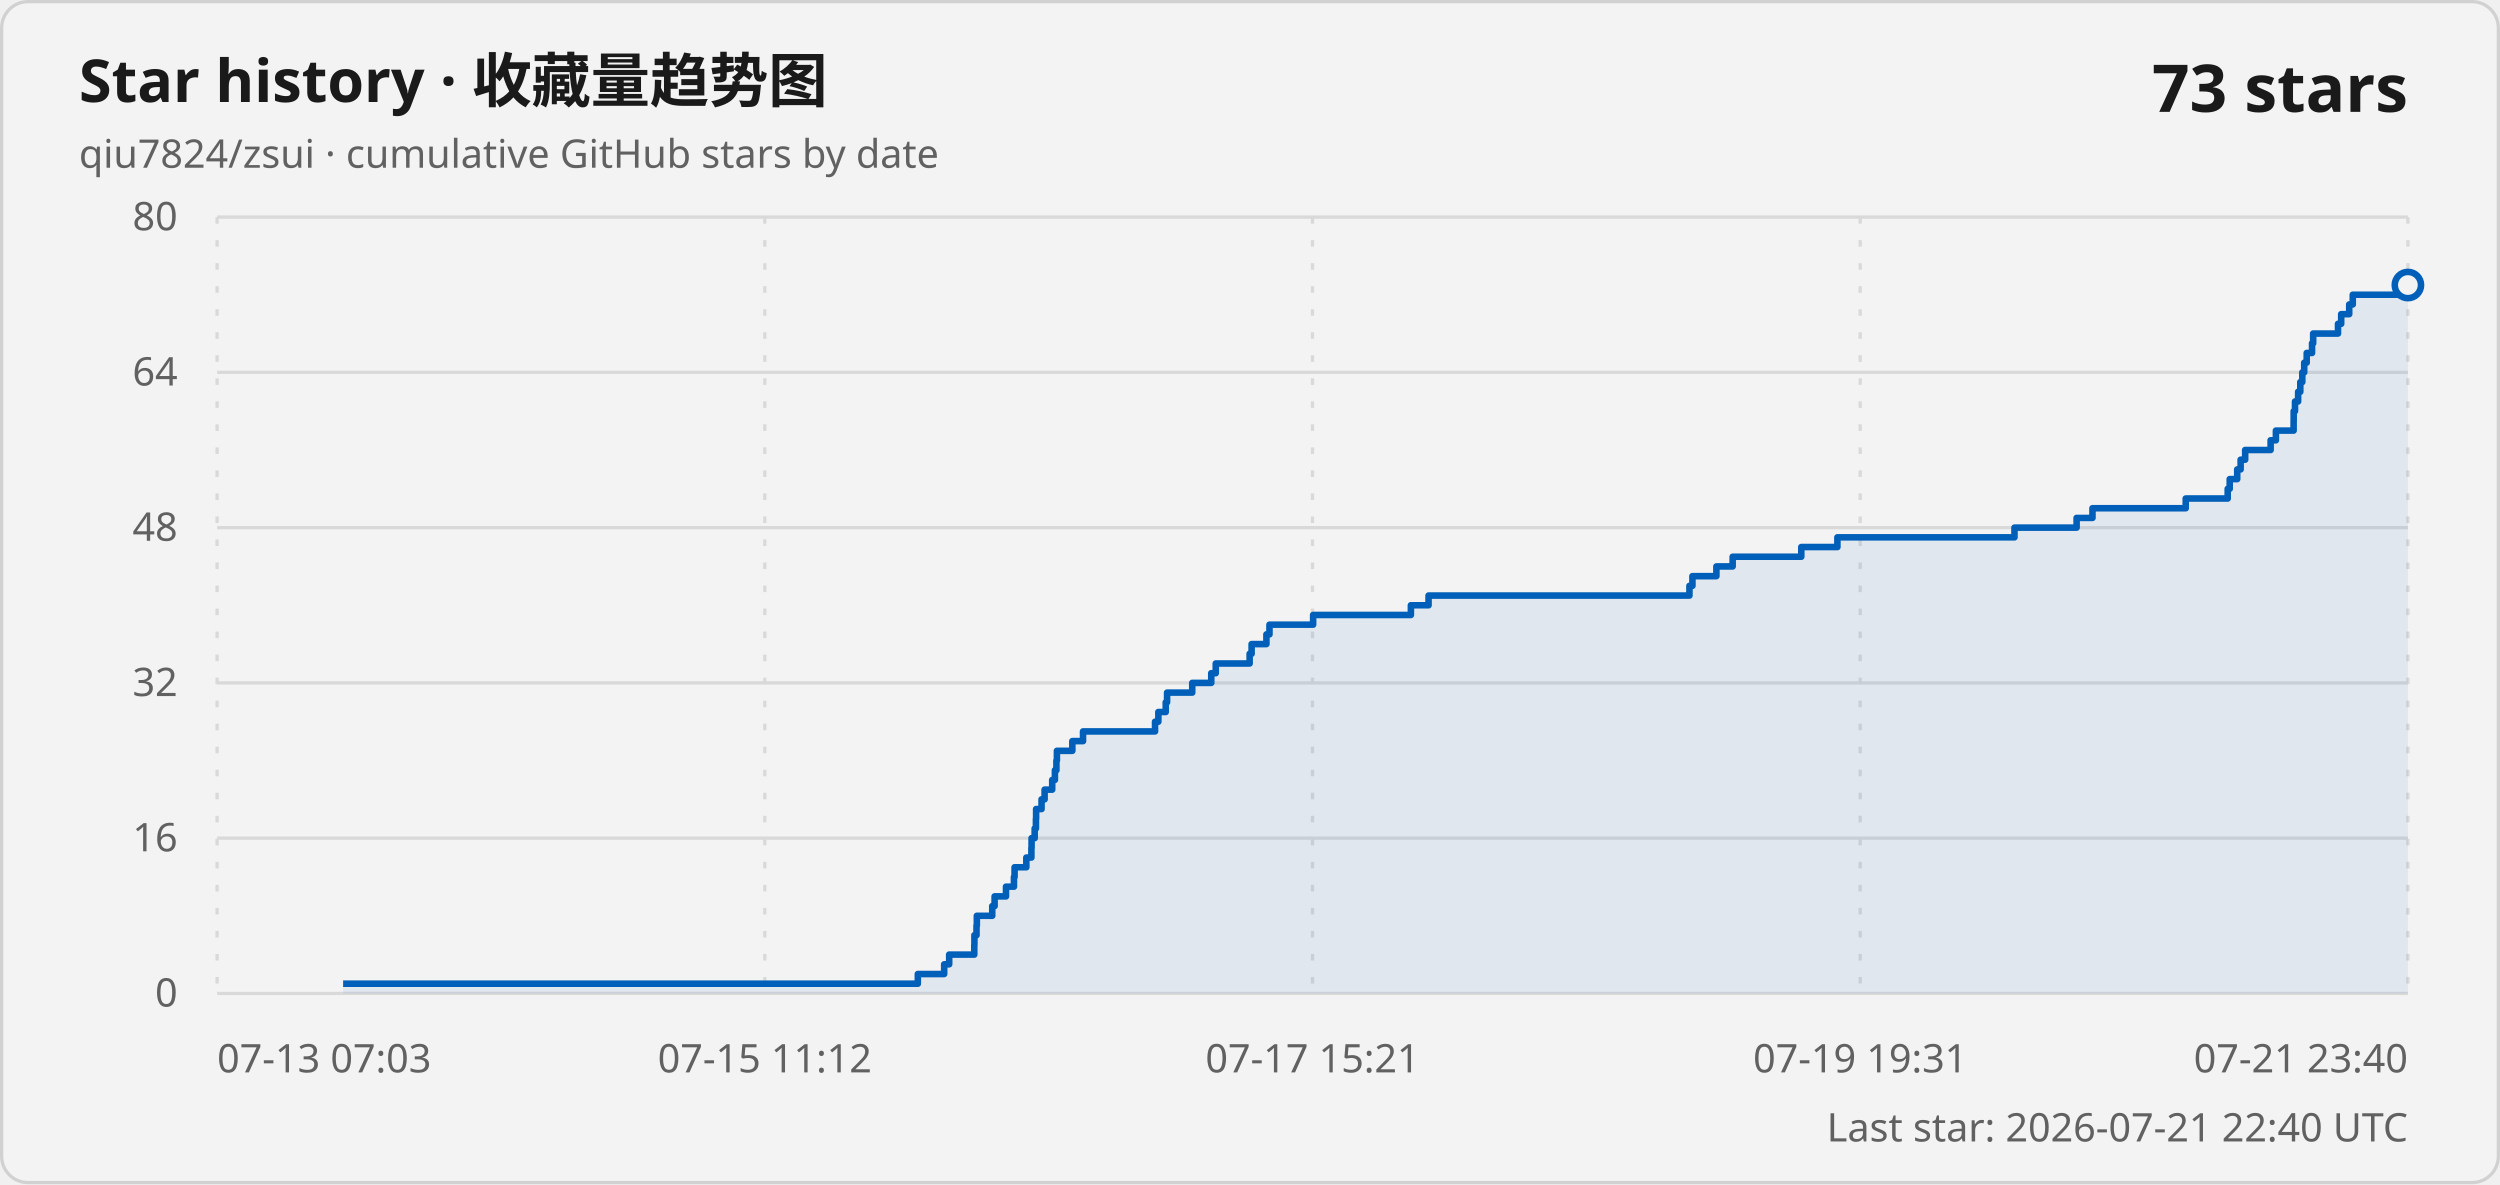
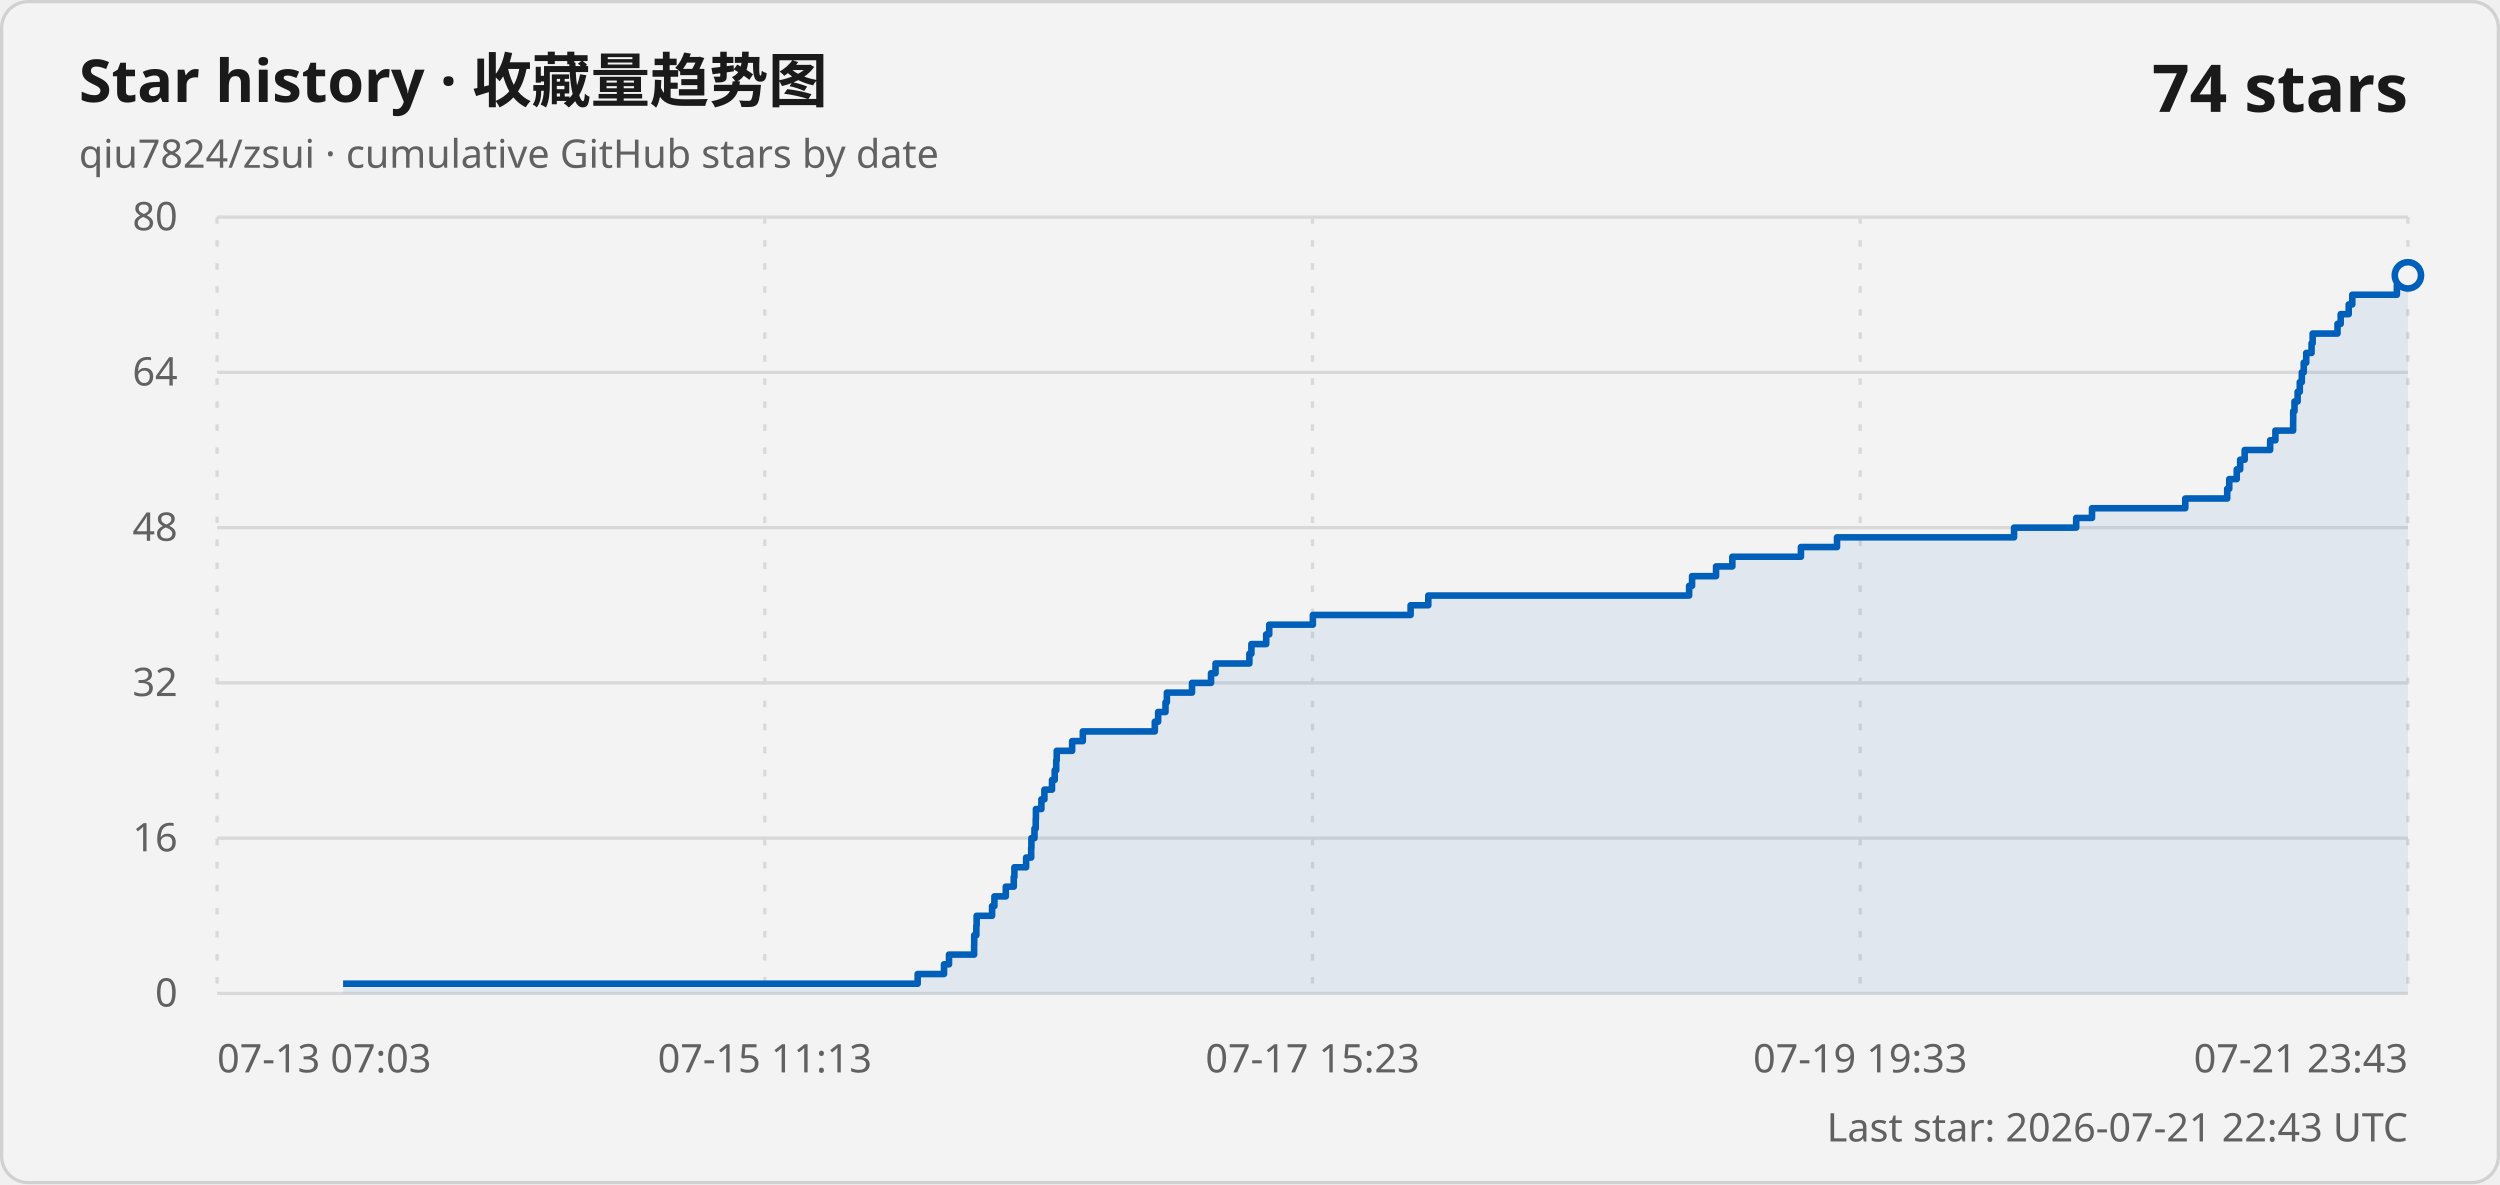
<svg xmlns="http://www.w3.org/2000/svg" width="760" height="360" viewBox="0 0 760 360" role="img" aria-labelledby="title description">
  <style>
    .card { fill: #f3f3f3; stroke: #d1d1d1; }
    .title { fill: #1a1a1a; font: 600 18px "Segoe UI Variable", "Segoe UI", sans-serif; }
    .subtitle, .axis-label, .updated { fill: #616161; font: 400 12px "Segoe UI Variable", "Segoe UI", sans-serif; }
    .count { fill: #1a1a1a; font: 600 20px "Segoe UI Variable", "Segoe UI", sans-serif; }
    .grid { stroke: #d9d9d9; stroke-width: 1; }
    .vertical { stroke-dasharray: 2 5; }
    .line { fill: none; stroke: #005fb8; stroke-width: 2; stroke-linejoin: round; }
    .area { fill: #005fb8; fill-opacity: .08; }
    .point { fill: #f3f3f3; stroke: #005fb8; stroke-width: 2; }
    @media (prefers-color-scheme: dark) {
      .card { fill: #202020; stroke: #3b3b3b; }
      .title, .count { fill: #ffffff; }
      .subtitle, .axis-label, .updated { fill: #c5c5c5; }
      .grid { stroke: #3b3b3b; }
      .line { stroke: #60cdff; }
      .area { fill: #60cdff; }
      .point { fill: #202020; stroke: #60cdff; }
    }
  </style>
  <rect class="card" x=".5" y=".5" width="759" height="359" rx="8" />
  <text class="title" x="24" y="31">Star history · 收藏量趋势图</text>
  <text class="subtitle" x="24" y="51">qiu7824/zsui · cumulative GitHub stars by date</text>
-   <text class="count" x="732" y="34" text-anchor="end">73 stars</text>
+   <text class="count" x="732" y="34" text-anchor="end">74 stars</text>
  <line class="grid" x1="66" y1="302" x2="732" y2="302" />
  <text class="axis-label" x="54" y="306" text-anchor="end">0</text>
  <line class="grid" x1="66" y1="254.8" x2="732" y2="254.8" />
  <text class="axis-label" x="54" y="258.8" text-anchor="end">16</text>
  <line class="grid" x1="66" y1="207.6" x2="732" y2="207.6" />
  <text class="axis-label" x="54" y="211.6" text-anchor="end">32</text>
  <line class="grid" x1="66" y1="160.4" x2="732" y2="160.4" />
  <text class="axis-label" x="54" y="164.4" text-anchor="end">48</text>
  <line class="grid" x1="66" y1="113.2" x2="732" y2="113.2" />
  <text class="axis-label" x="54" y="117.2" text-anchor="end">64</text>
  <line class="grid" x1="66" y1="66" x2="732" y2="66" />
  <text class="axis-label" x="54" y="70" text-anchor="end">80</text>
  <line class="grid vertical" x1="66" y1="66" x2="66" y2="302" />
  <text class="axis-label" x="66" y="326" text-anchor="start">07-13 07:03</text>
  <line class="grid vertical" x1="232.5" y1="66" x2="232.5" y2="302" />
-   <text class="axis-label" x="232.5" y="326" text-anchor="middle">07-15 11:12</text>
+   <text class="axis-label" x="232.5" y="326" text-anchor="middle">07-15 11:13</text>
  <line class="grid vertical" x1="399" y1="66" x2="399" y2="302" />
-   <text class="axis-label" x="399" y="326" text-anchor="middle">07-17 15:21</text>
+   <text class="axis-label" x="399" y="326" text-anchor="middle">07-17 15:23</text>
  <line class="grid vertical" x1="565.5" y1="66" x2="565.5" y2="302" />
-   <text class="axis-label" x="565.5" y="326" text-anchor="middle">07-19 19:31</text>
+   <text class="axis-label" x="565.5" y="326" text-anchor="middle">07-19 19:33</text>
  <line class="grid vertical" x1="732" y1="66" x2="732" y2="302" />
-   <text class="axis-label" x="732" y="326" text-anchor="end">07-21 23:40</text>
-   <path class="area" d="M 104.31 302 L 104.31 299.05 L 279.02 299.05 L 279.02 296.1 L 287.03 296.1 L 287.03 293.15 L 288.55 293.15 L 288.55 290.2 L 296.18 290.2 L 296.18 287.25 L 296.22 287.25 L 296.22 284.3 L 296.86 284.3 L 296.86 281.35 L 296.96 281.35 L 296.96 278.4 L 301.64 278.4 L 301.64 275.45 L 302.36 275.45 L 302.36 272.5 L 305.82 272.5 L 305.82 269.55 L 308.24 269.55 L 308.24 266.6 L 308.43 266.6 L 308.43 263.65 L 312 263.65 L 312 260.7 L 313.54 260.7 L 313.54 257.75 L 313.6 257.75 L 313.6 254.8 L 314.54 254.8 L 314.54 251.85 L 314.92 251.85 L 314.92 248.9 L 314.98 248.9 L 314.98 245.95 L 316.63 245.95 L 316.63 243 L 317.56 243 L 317.56 240.05 L 319.87 240.05 L 319.87 237.1 L 320.69 237.1 L 320.69 234.15 L 321.15 234.15 L 321.15 231.2 L 321.3 231.2 L 321.3 228.25 L 325.99 228.25 L 325.99 225.3 L 329.24 225.3 L 329.24 222.35 L 351.13 222.35 L 351.13 219.4 L 352.14 219.4 L 352.14 216.45 L 354.38 216.45 L 354.38 213.5 L 354.79 213.5 L 354.79 210.55 L 362.44 210.55 L 362.44 207.6 L 368.22 207.6 L 368.22 204.65 L 369.59 204.65 L 369.59 201.7 L 379.89 201.7 L 379.89 198.75 L 380.49 198.75 L 380.49 195.8 L 384.99 195.8 L 384.99 192.85 L 385.92 192.85 L 385.92 189.9 L 399.19 189.9 L 399.19 186.95 L 428.91 186.95 L 428.91 184 L 434.28 184 L 434.28 181.05 L 513.59 181.05 L 513.59 178.1 L 514.5 178.1 L 514.5 175.15 L 521.78 175.15 L 521.78 172.2 L 526.73 172.2 L 526.73 169.25 L 547.59 169.25 L 547.59 166.3 L 558.57 166.3 L 558.57 163.35 L 612.4 163.35 L 612.4 160.4 L 631.29 160.4 L 631.29 157.45 L 636.11 157.45 L 636.11 154.5 L 664.46 154.5 L 664.46 151.55 L 677.22 151.55 L 677.22 148.6 L 677.83 148.6 L 677.83 145.65 L 680.11 145.65 L 680.11 142.7 L 681.15 142.7 L 681.15 139.75 L 682.53 139.75 L 682.53 136.8 L 690.27 136.8 L 690.27 133.85 L 691.87 133.85 L 691.87 130.9 L 697.26 130.9 L 697.26 127.95 L 697.28 127.95 L 697.28 125 L 697.68 125 L 697.68 122.05 L 698.63 122.05 L 698.63 119.1 L 699.29 119.1 L 699.29 116.15 L 699.9 116.15 L 699.9 113.2 L 700.48 113.2 L 700.48 110.25 L 701.24 110.25 L 701.24 107.3 L 702.86 107.3 L 702.86 104.35 L 703.2 104.35 L 703.2 101.4 L 710.75 101.4 L 710.75 98.45 L 711.72 98.45 L 711.72 95.5 L 714.16 95.5 L 714.16 92.55 L 715.24 92.55 L 715.24 89.6 L 728.81 89.6 L 728.81 86.65 L 732 86.65 L 732 302 Z" />
-   <path class="line" d="M 104.31 299.05 L 279.02 299.05 L 279.02 296.1 L 287.03 296.1 L 287.03 293.15 L 288.55 293.15 L 288.55 290.2 L 296.18 290.2 L 296.18 287.25 L 296.22 287.25 L 296.22 284.3 L 296.86 284.3 L 296.86 281.35 L 296.96 281.35 L 296.96 278.4 L 301.64 278.4 L 301.64 275.45 L 302.36 275.45 L 302.36 272.5 L 305.82 272.5 L 305.82 269.55 L 308.24 269.55 L 308.24 266.6 L 308.43 266.6 L 308.43 263.65 L 312 263.65 L 312 260.7 L 313.54 260.7 L 313.54 257.75 L 313.6 257.75 L 313.6 254.8 L 314.54 254.8 L 314.54 251.85 L 314.92 251.85 L 314.92 248.9 L 314.98 248.9 L 314.98 245.95 L 316.63 245.95 L 316.63 243 L 317.56 243 L 317.56 240.05 L 319.87 240.05 L 319.87 237.1 L 320.69 237.1 L 320.69 234.15 L 321.15 234.15 L 321.15 231.2 L 321.3 231.2 L 321.3 228.25 L 325.99 228.25 L 325.99 225.3 L 329.24 225.3 L 329.24 222.35 L 351.13 222.35 L 351.13 219.4 L 352.14 219.4 L 352.14 216.45 L 354.38 216.45 L 354.38 213.5 L 354.79 213.5 L 354.79 210.55 L 362.44 210.55 L 362.44 207.6 L 368.22 207.6 L 368.22 204.65 L 369.59 204.65 L 369.59 201.7 L 379.89 201.7 L 379.89 198.75 L 380.49 198.75 L 380.49 195.8 L 384.99 195.8 L 384.99 192.85 L 385.92 192.85 L 385.92 189.9 L 399.19 189.9 L 399.19 186.95 L 428.91 186.95 L 428.91 184 L 434.28 184 L 434.28 181.05 L 513.59 181.05 L 513.59 178.1 L 514.5 178.1 L 514.5 175.15 L 521.78 175.15 L 521.78 172.2 L 526.73 172.2 L 526.73 169.25 L 547.59 169.25 L 547.59 166.3 L 558.57 166.3 L 558.57 163.35 L 612.4 163.35 L 612.4 160.4 L 631.29 160.4 L 631.29 157.45 L 636.11 157.45 L 636.11 154.5 L 664.46 154.5 L 664.46 151.55 L 677.22 151.55 L 677.22 148.6 L 677.83 148.6 L 677.83 145.65 L 680.11 145.65 L 680.11 142.7 L 681.15 142.7 L 681.15 139.75 L 682.53 139.75 L 682.53 136.8 L 690.27 136.8 L 690.27 133.85 L 691.87 133.85 L 691.87 130.9 L 697.26 130.9 L 697.26 127.95 L 697.28 127.95 L 697.28 125 L 697.68 125 L 697.68 122.05 L 698.63 122.05 L 698.63 119.1 L 699.29 119.1 L 699.29 116.15 L 699.9 116.15 L 699.9 113.2 L 700.48 113.2 L 700.48 110.25 L 701.24 110.25 L 701.24 107.3 L 702.86 107.3 L 702.86 104.35 L 703.2 104.35 L 703.2 101.4 L 710.75 101.4 L 710.75 98.45 L 711.72 98.45 L 711.72 95.5 L 714.16 95.5 L 714.16 92.55 L 715.24 92.55 L 715.24 89.6 L 728.81 89.6 L 728.81 86.65 L 732 86.65" />
-   <circle class="point" cx="732" cy="86.65" r="4" />
-   <text class="updated" x="732" y="347" text-anchor="end">Last star: 2026-07-21 22:40 UTC</text>
+   <text class="axis-label" x="732" y="326" text-anchor="end">07-21 23:43</text>
+   <path class="area" d="M 104.3 302 L 104.3 299.05 L 278.97 299.05 L 278.97 296.1 L 286.98 296.1 L 286.98 293.15 L 288.5 293.15 L 288.5 290.2 L 296.13 290.2 L 296.13 287.25 L 296.16 287.25 L 296.16 284.3 L 296.81 284.3 L 296.81 281.35 L 296.9 281.35 L 296.9 278.4 L 301.59 278.4 L 301.59 275.45 L 302.3 275.45 L 302.3 272.5 L 305.76 272.5 L 305.76 269.55 L 308.18 269.55 L 308.18 266.6 L 308.38 266.6 L 308.38 263.65 L 311.94 263.65 L 311.94 260.7 L 313.48 260.7 L 313.48 257.75 L 313.54 257.75 L 313.54 254.8 L 314.48 254.8 L 314.48 251.85 L 314.86 251.85 L 314.86 248.9 L 314.92 248.9 L 314.92 245.95 L 316.58 245.95 L 316.58 243 L 317.5 243 L 317.5 240.05 L 319.81 240.05 L 319.81 237.1 L 320.63 237.1 L 320.63 234.15 L 321.09 234.15 L 321.09 231.2 L 321.24 231.2 L 321.24 228.25 L 325.93 228.25 L 325.93 225.3 L 329.18 225.3 L 329.18 222.35 L 351.06 222.35 L 351.06 219.4 L 352.07 219.4 L 352.07 216.45 L 354.31 216.45 L 354.31 213.5 L 354.73 213.5 L 354.73 210.55 L 362.37 210.55 L 362.37 207.6 L 368.15 207.6 L 368.15 204.65 L 369.52 204.65 L 369.52 201.7 L 379.81 201.7 L 379.81 198.75 L 380.42 198.75 L 380.42 195.8 L 384.92 195.8 L 384.92 192.85 L 385.84 192.85 L 385.84 189.9 L 399.11 189.9 L 399.11 186.95 L 428.83 186.95 L 428.83 184 L 434.2 184 L 434.2 181.05 L 513.49 181.05 L 513.49 178.1 L 514.39 178.1 L 514.39 175.15 L 521.68 175.15 L 521.68 172.2 L 526.63 172.2 L 526.63 169.25 L 547.48 169.25 L 547.48 166.3 L 558.45 166.3 L 558.45 163.35 L 612.27 163.35 L 612.27 160.4 L 631.16 160.4 L 631.16 157.45 L 635.97 157.45 L 635.97 154.5 L 664.32 154.5 L 664.32 151.55 L 677.07 151.55 L 677.07 148.6 L 677.69 148.6 L 677.69 145.65 L 679.97 145.65 L 679.97 142.7 L 681.01 142.7 L 681.01 139.75 L 682.38 139.75 L 682.38 136.8 L 690.12 136.8 L 690.12 133.85 L 691.72 133.85 L 691.72 130.9 L 697.11 130.9 L 697.11 127.95 L 697.13 127.95 L 697.13 125 L 697.53 125 L 697.53 122.05 L 698.48 122.05 L 698.48 119.1 L 699.14 119.1 L 699.14 116.15 L 699.75 116.15 L 699.75 113.2 L 700.34 113.2 L 700.34 110.25 L 701.09 110.25 L 701.09 107.3 L 702.71 107.3 L 702.71 104.35 L 703.05 104.35 L 703.05 101.4 L 710.6 101.4 L 710.6 98.45 L 711.57 98.45 L 711.57 95.5 L 714.01 95.5 L 714.01 92.55 L 715.09 92.55 L 715.09 89.6 L 728.65 89.6 L 728.65 86.65 L 728.81 86.65 L 728.81 83.7 L 732 83.7 L 732 302 Z" />
+   <path class="line" d="M 104.3 299.05 L 278.97 299.05 L 278.97 296.1 L 286.98 296.1 L 286.98 293.15 L 288.5 293.15 L 288.5 290.2 L 296.13 290.2 L 296.13 287.25 L 296.16 287.25 L 296.16 284.3 L 296.81 284.3 L 296.81 281.35 L 296.9 281.35 L 296.9 278.4 L 301.59 278.4 L 301.59 275.45 L 302.3 275.45 L 302.3 272.5 L 305.76 272.5 L 305.76 269.55 L 308.18 269.55 L 308.18 266.6 L 308.38 266.6 L 308.38 263.65 L 311.94 263.65 L 311.94 260.7 L 313.48 260.7 L 313.48 257.75 L 313.54 257.75 L 313.54 254.8 L 314.48 254.8 L 314.48 251.85 L 314.86 251.85 L 314.86 248.9 L 314.92 248.9 L 314.92 245.95 L 316.58 245.95 L 316.58 243 L 317.5 243 L 317.5 240.05 L 319.81 240.05 L 319.81 237.1 L 320.63 237.1 L 320.63 234.15 L 321.09 234.15 L 321.09 231.2 L 321.24 231.2 L 321.24 228.25 L 325.93 228.25 L 325.93 225.3 L 329.18 225.3 L 329.18 222.35 L 351.06 222.35 L 351.06 219.4 L 352.07 219.4 L 352.07 216.45 L 354.31 216.45 L 354.31 213.5 L 354.73 213.5 L 354.73 210.55 L 362.37 210.55 L 362.37 207.6 L 368.15 207.6 L 368.15 204.65 L 369.52 204.65 L 369.52 201.7 L 379.81 201.7 L 379.81 198.75 L 380.42 198.75 L 380.42 195.8 L 384.92 195.8 L 384.92 192.85 L 385.84 192.85 L 385.84 189.9 L 399.11 189.9 L 399.11 186.95 L 428.83 186.95 L 428.83 184 L 434.2 184 L 434.2 181.05 L 513.49 181.05 L 513.49 178.1 L 514.39 178.1 L 514.39 175.15 L 521.68 175.15 L 521.68 172.2 L 526.63 172.2 L 526.63 169.25 L 547.48 169.25 L 547.48 166.3 L 558.45 166.3 L 558.45 163.35 L 612.27 163.35 L 612.27 160.4 L 631.16 160.4 L 631.16 157.45 L 635.97 157.45 L 635.97 154.5 L 664.32 154.5 L 664.32 151.55 L 677.07 151.55 L 677.07 148.6 L 677.69 148.6 L 677.69 145.65 L 679.97 145.65 L 679.97 142.7 L 681.01 142.7 L 681.01 139.75 L 682.38 139.75 L 682.38 136.8 L 690.12 136.8 L 690.12 133.85 L 691.72 133.85 L 691.72 130.9 L 697.11 130.9 L 697.11 127.95 L 697.13 127.95 L 697.13 125 L 697.53 125 L 697.53 122.05 L 698.48 122.05 L 698.48 119.1 L 699.14 119.1 L 699.14 116.15 L 699.75 116.15 L 699.75 113.2 L 700.34 113.2 L 700.34 110.25 L 701.09 110.25 L 701.09 107.3 L 702.71 107.3 L 702.71 104.35 L 703.05 104.35 L 703.05 101.4 L 710.6 101.4 L 710.6 98.45 L 711.57 98.45 L 711.57 95.5 L 714.01 95.5 L 714.01 92.55 L 715.09 92.55 L 715.09 89.6 L 728.65 89.6 L 728.65 86.65 L 728.81 86.65 L 728.81 83.7 L 732 83.7" />
+   <circle class="point" cx="732" cy="83.7" r="4" />
+   <text class="updated" x="732" y="347" text-anchor="end">Last star: 2026-07-21 22:43 UTC</text>
</svg>
